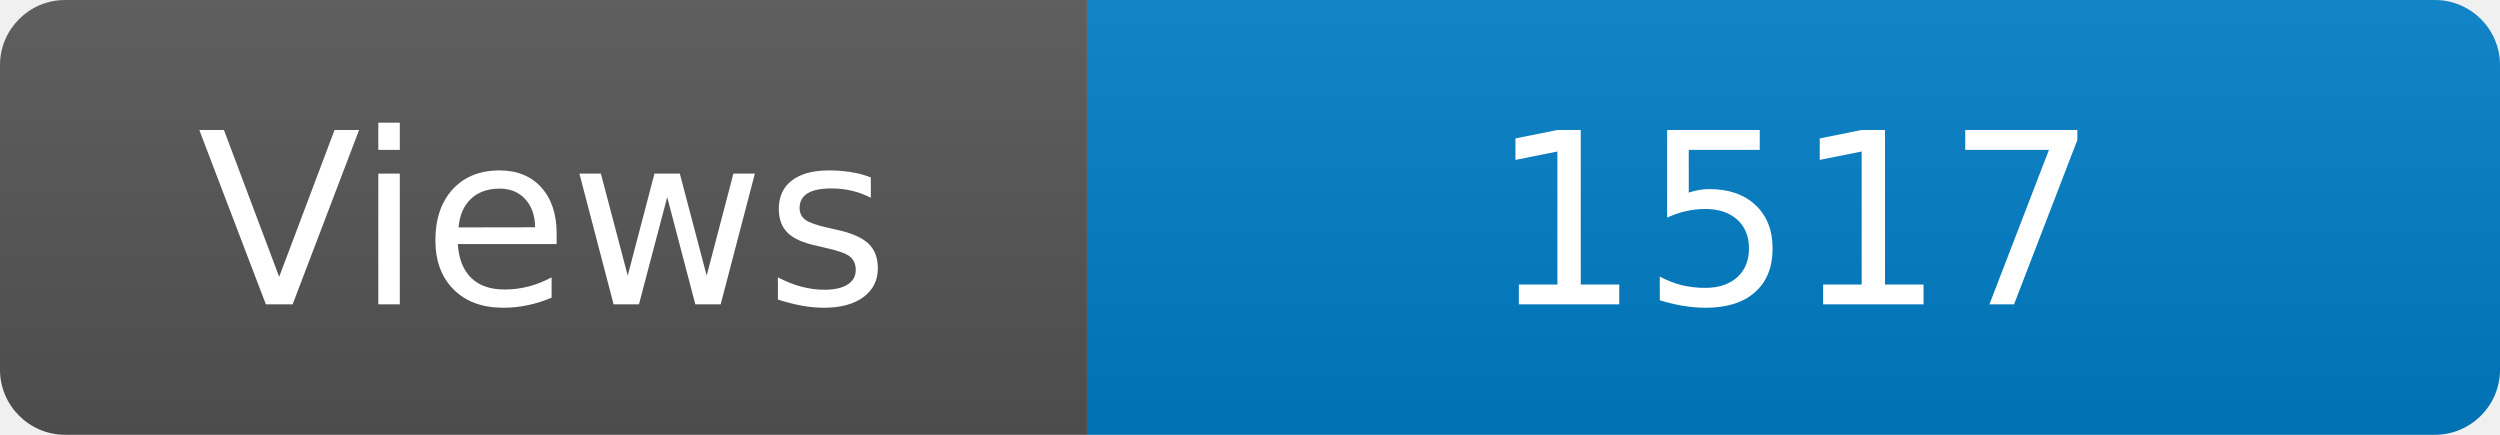
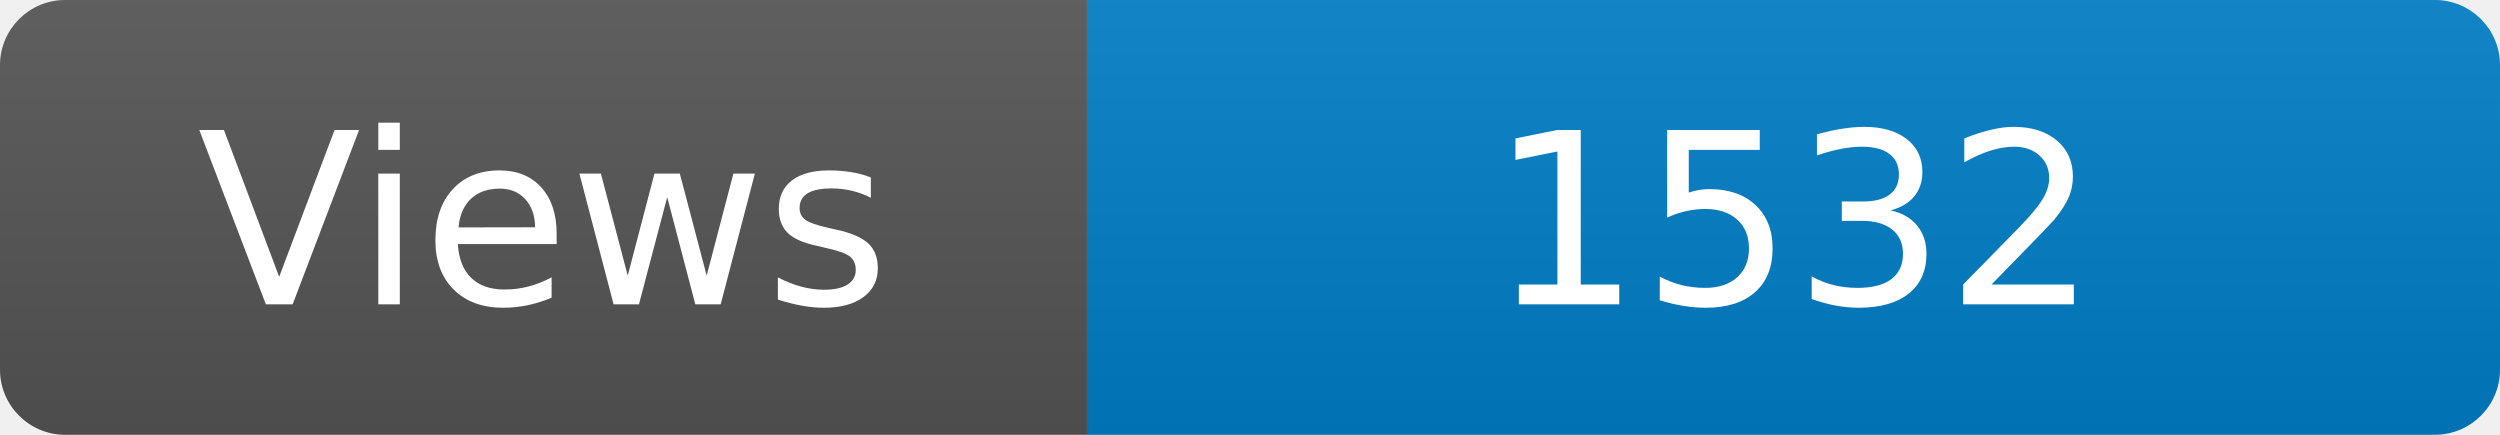
<svg xmlns="http://www.w3.org/2000/svg" width="115" height="20" role="img" aria-label="Maintained?: yes">
  <linearGradient id="s" x2="0" y2="100%">
    <stop offset="0" stop-color="#bbb" stop-opacity=".1" />
    <stop offset="1" stop-opacity=".1" />
  </linearGradient>
  <clipPath id="r">
    <rect width="115" height="20" rx="3" fill="#fff" />
  </clipPath>
  <g clip-path="url(#r)">
    <rect width="50" height="20" fill="#555" />
    <rect x="50" width="160" height="20" fill="#007ec6" />
    <rect width="115" height="20" fill="url(#s)" />
  </g>
  <g fill="#fff" text-anchor="middle" font-family="Verdana,Geneva,DejaVu Sans,sans-serif" font-size="110">
    <text x="250" y="140" transform="scale(.1)" fill="#fff">Views</text>
-     <text x="825" y="140" transform="scale(.1)" fill="#fff">1517</text>
+     <text x="825" y="140" transform="scale(.1)" fill="#fff">1532</text>
  </g>
</svg>
